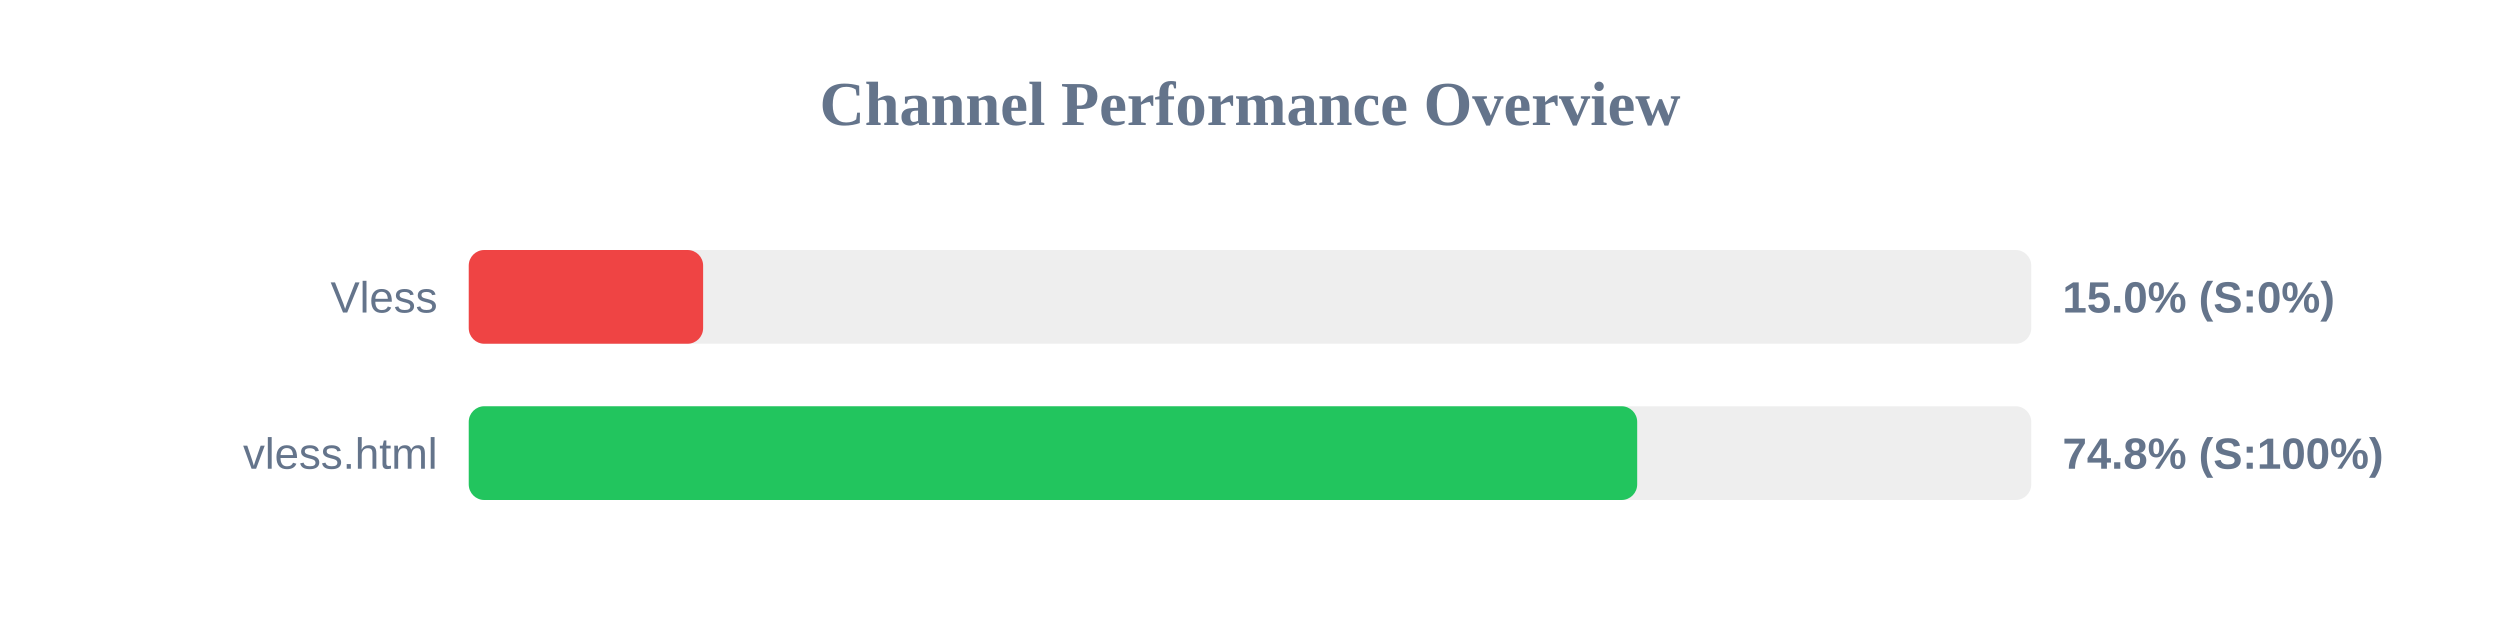
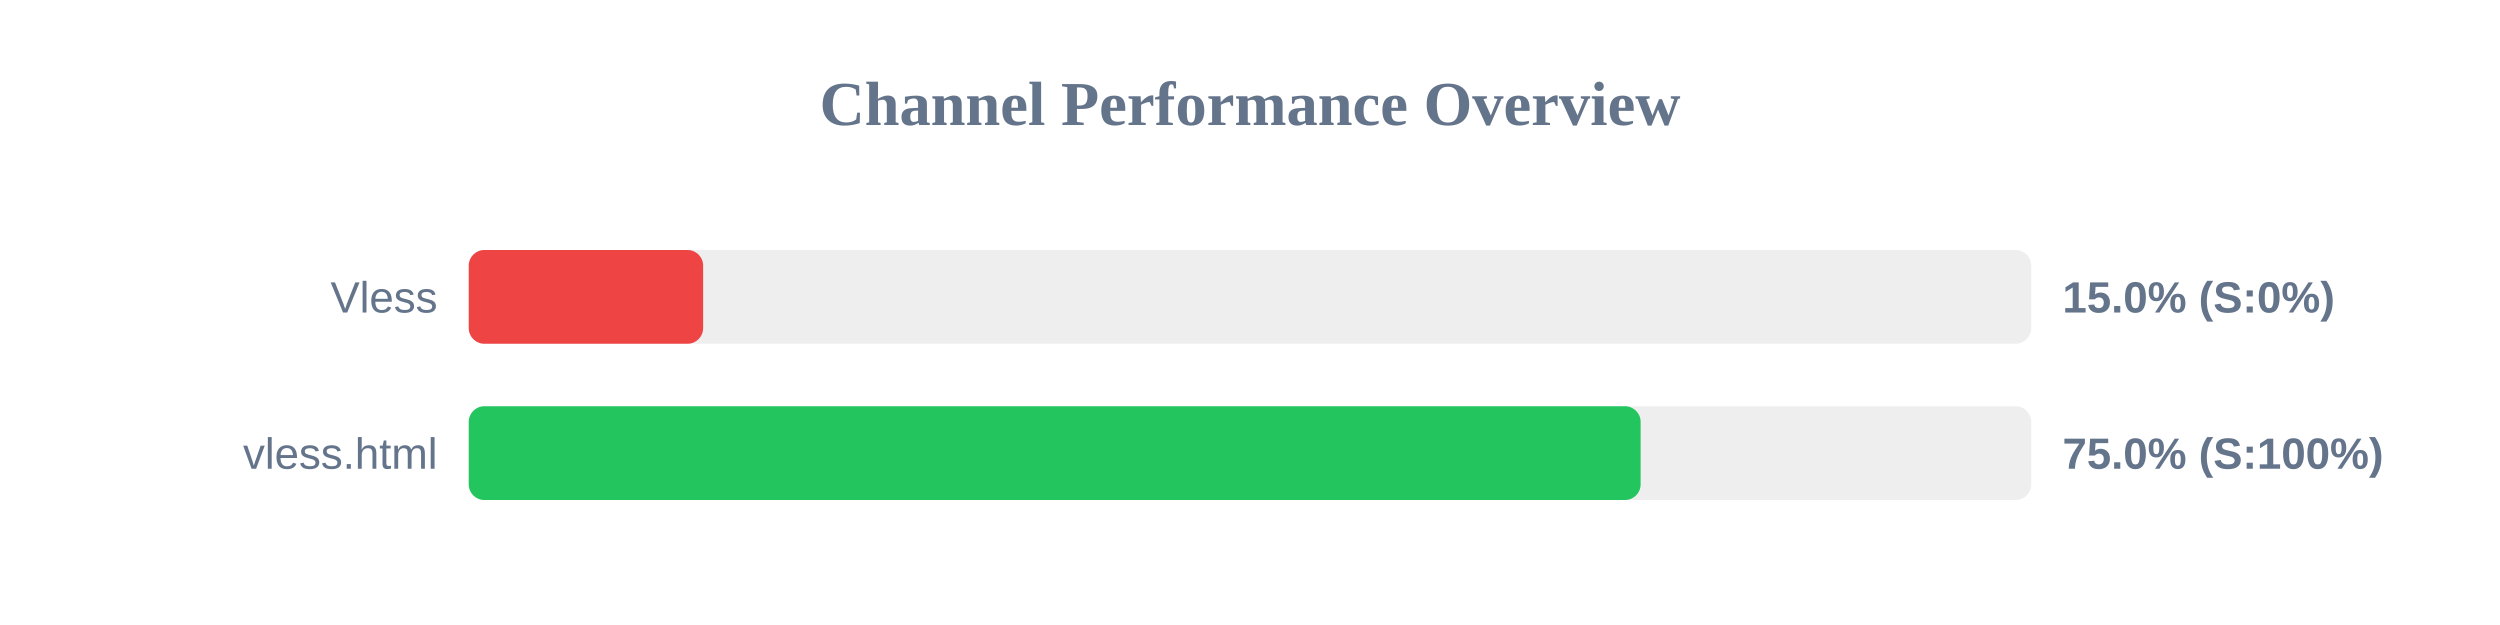
<svg xmlns="http://www.w3.org/2000/svg" width="800" height="200" version="1.1">
  <style>
        .row { font: 14px Arial; fill: #64748b; }
        .score { font: bold 14px Arial; fill: #64748b; }
    </style>
  <text x="400" y="40" text-anchor="middle" font-size="20px" font-weight="bold" fill="#64748b">Channel Performance Overview</text>
  <rect x="150" y="80" width="500" height="30" fill="#eee" rx="5" />
  <rect x="150" y="80" width="75.0" height="30" fill="#ef4444" rx="5" />
  <text x="140" y="100" text-anchor="end" class="row">Vless</text>
  <text x="660" y="100" text-anchor="start" class="score">15.0% (S:0%)</text>
  <rect x="150" y="130" width="500" height="30" fill="#eee" rx="5" />
-   <rect x="150" y="130" width="373.9" height="30" fill="#22c55e" rx="5" />
+   <rect x="150" y="130" width="375.0" height="30" fill="#22c55e" rx="5" />
  <text x="140" y="150" text-anchor="end" class="row">vless.html</text>
-   <text x="660" y="150" text-anchor="start" class="score">74.8% (S:100%)</text>
+   <text x="660" y="150" text-anchor="start" class="score">75.0% (S:100%)</text>
</svg>
